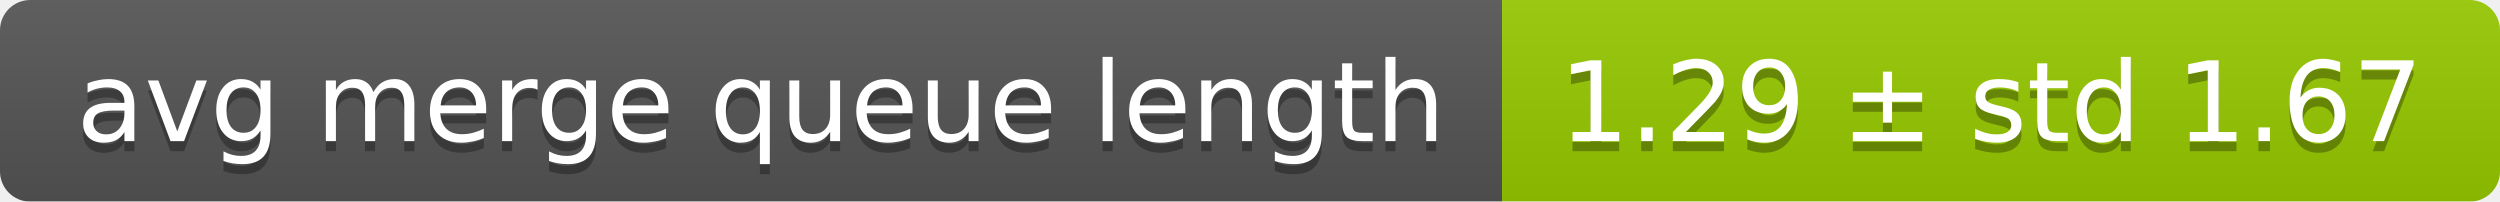
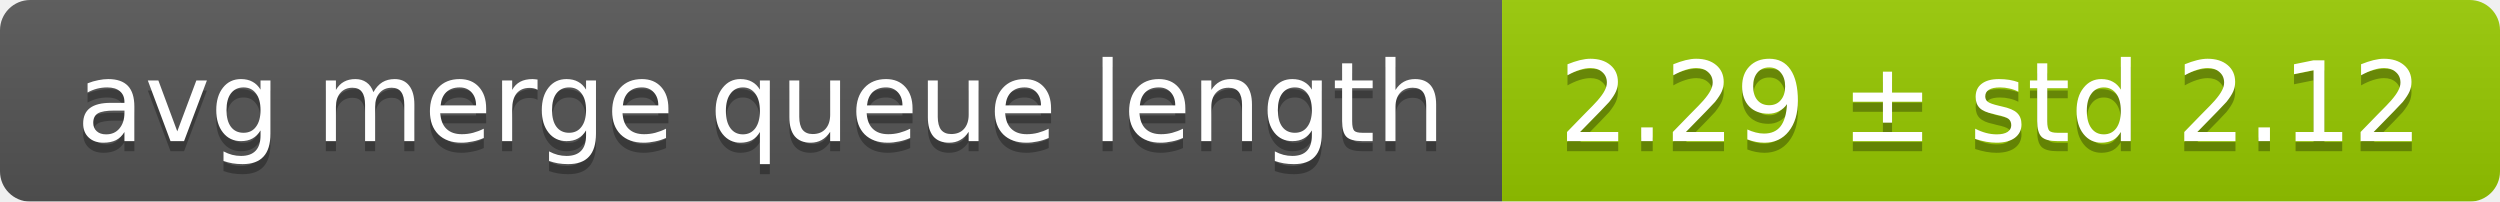
<svg xmlns="http://www.w3.org/2000/svg" width="248" height="20">
  <linearGradient id="smooth" x2="0" y2="100%">
    <stop offset="0" stop-color="#bbb" stop-opacity=".1" />
    <stop offset="1" stop-opacity=".1" />
  </linearGradient>
  <mask id="round">
    <rect width="248" height="20" rx="3" fill="#fff" />
  </mask>
  <g mask="url(#round)">
    <rect width="149" height="20" fill="#555" />
    <rect x="149" width="99" height="20" fill="#97ca00" />
    <rect width="248" height="20" fill="url(#smooth)" />
  </g>
  <g fill="#fff" text-anchor="middle" font-family="DejaVu Sans,Verdana,Geneva,sans-serif" font-size="11">
    <text x="75.5" y="15" fill="#010101" fill-opacity=".3">avg merge queue length</text>
    <text x="75.5" y="14">avg merge queue length</text>
-     <text x="197.5" y="15" fill="#010101" fill-opacity=".3">1.29 ± std 1.67</text>
-     <text x="197.5" y="14">1.29 ± std 1.67</text>
+     <text x="197.5" y="15" fill="#010101" fill-opacity=".3">2.29 ± std 2.12</text>
+     <text x="197.5" y="14">2.29 ± std 2.12</text>
  </g>
</svg>
